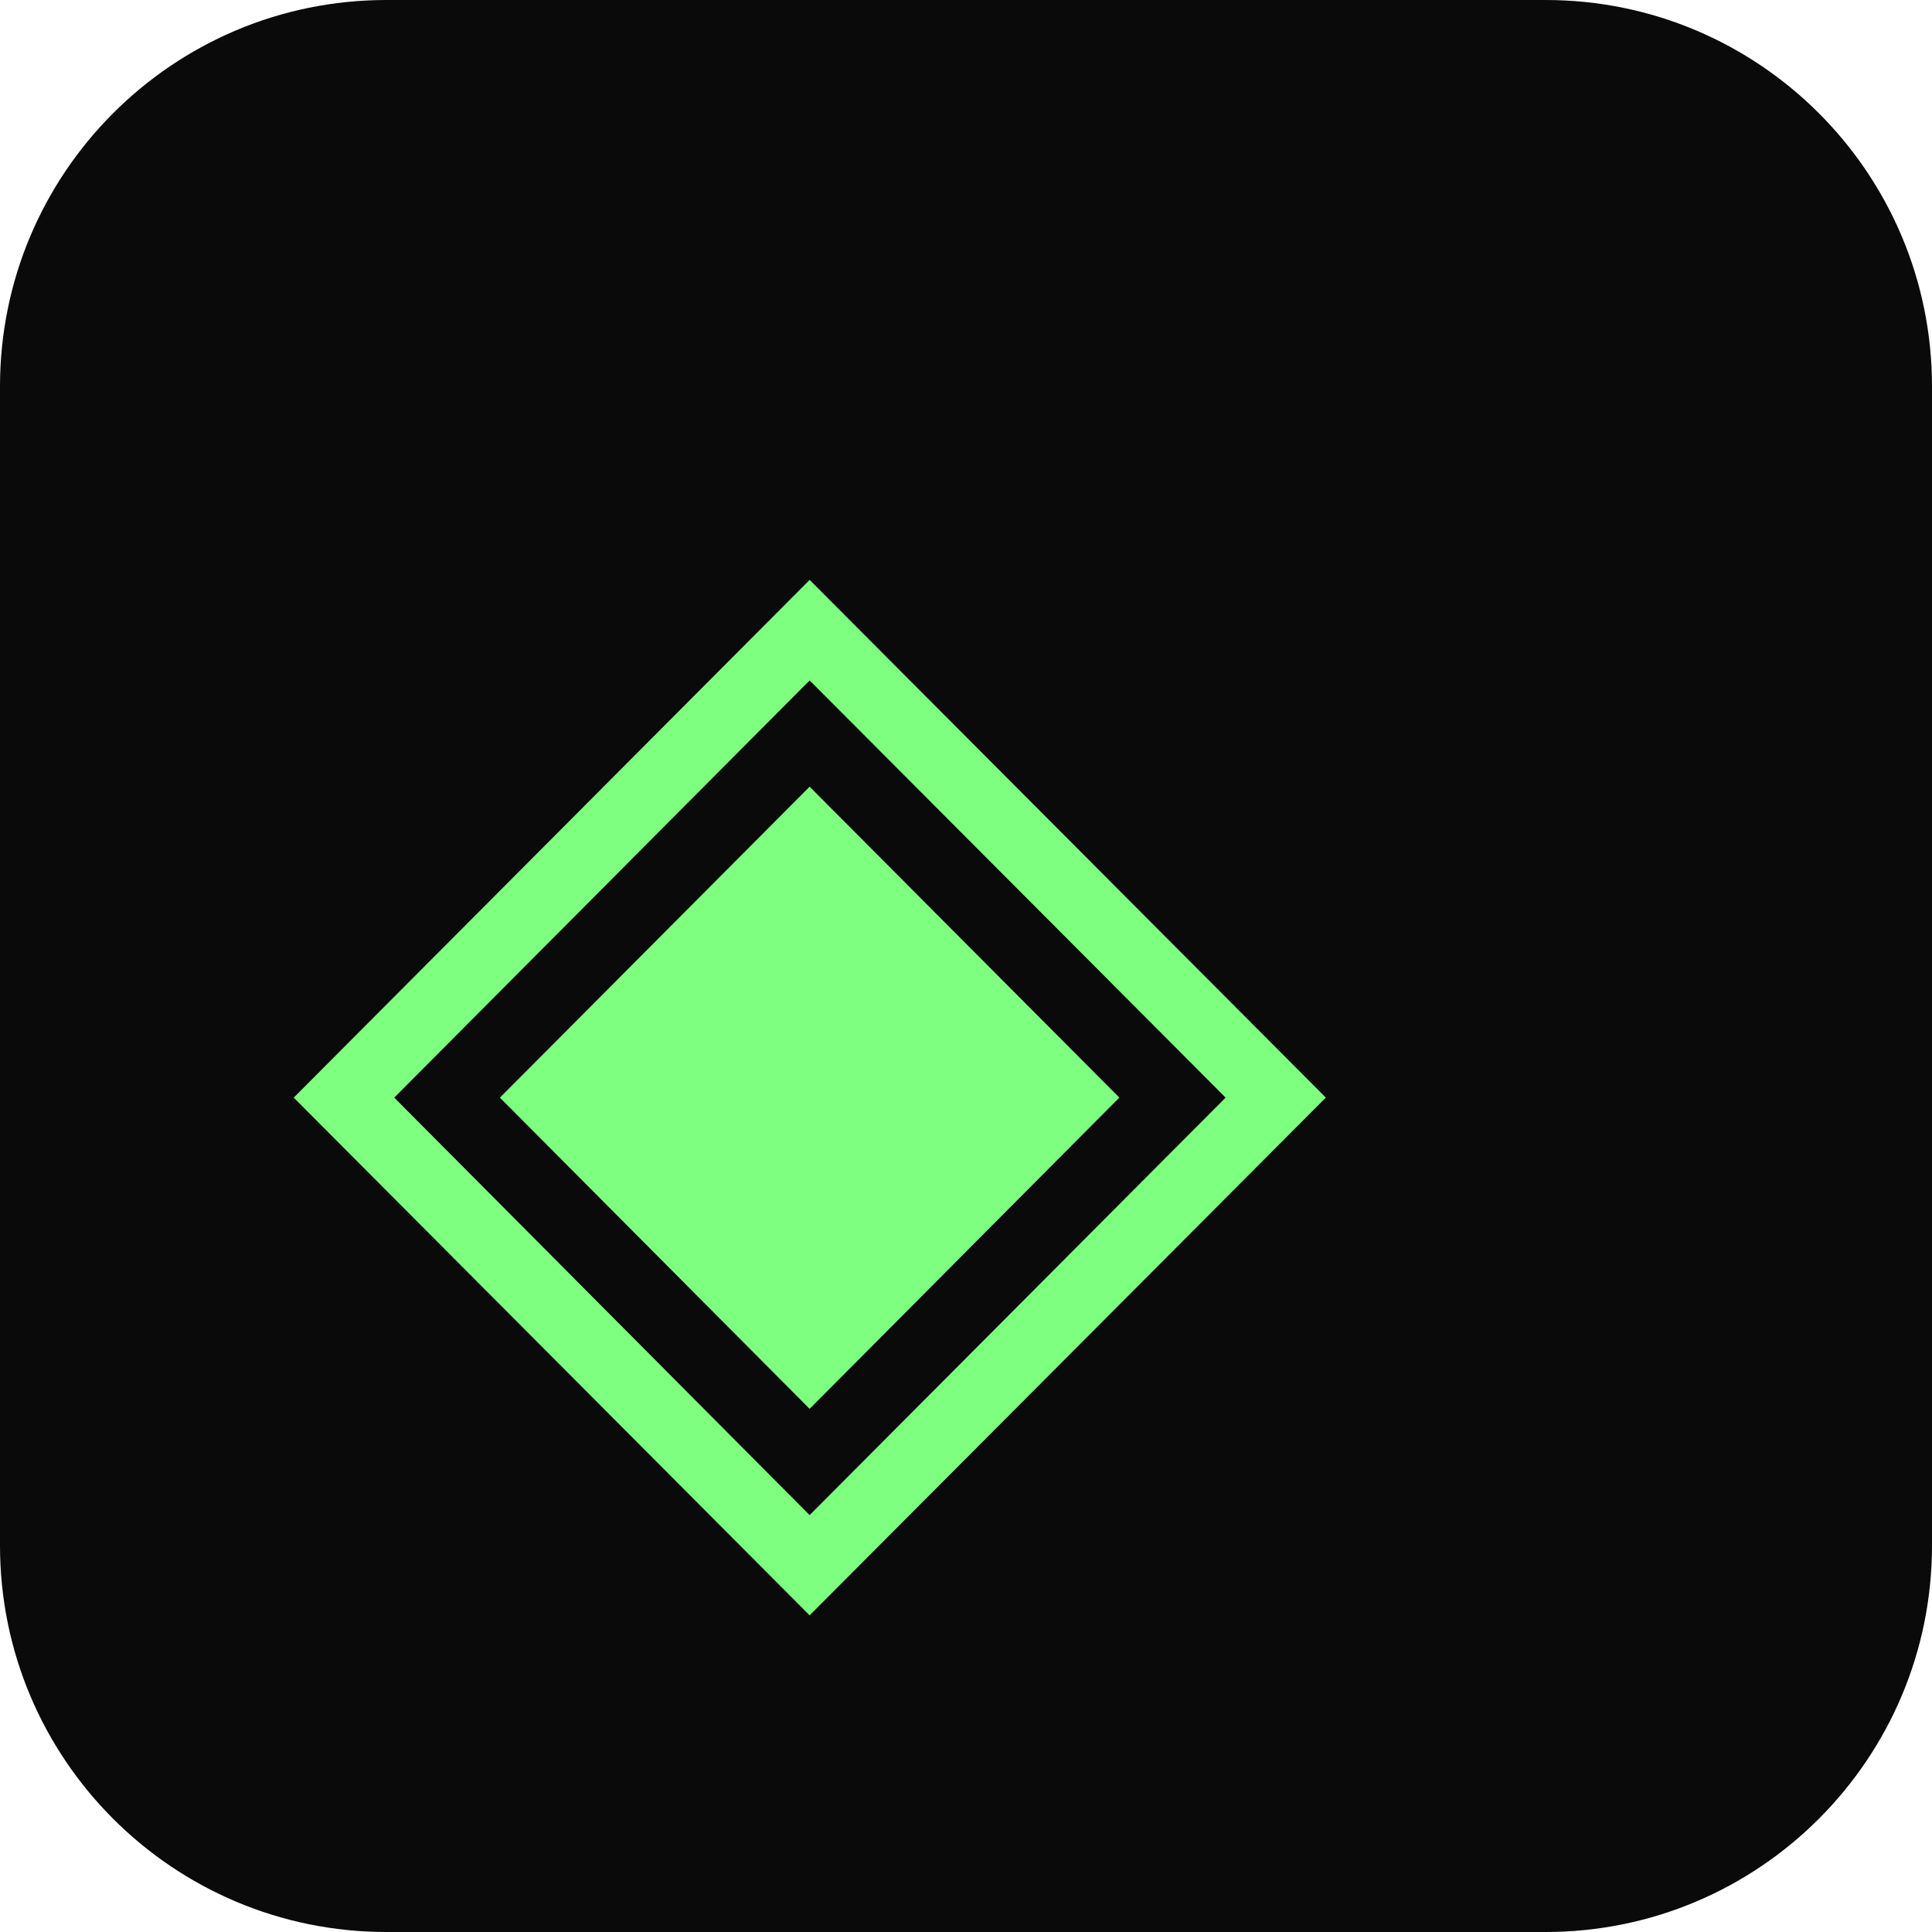
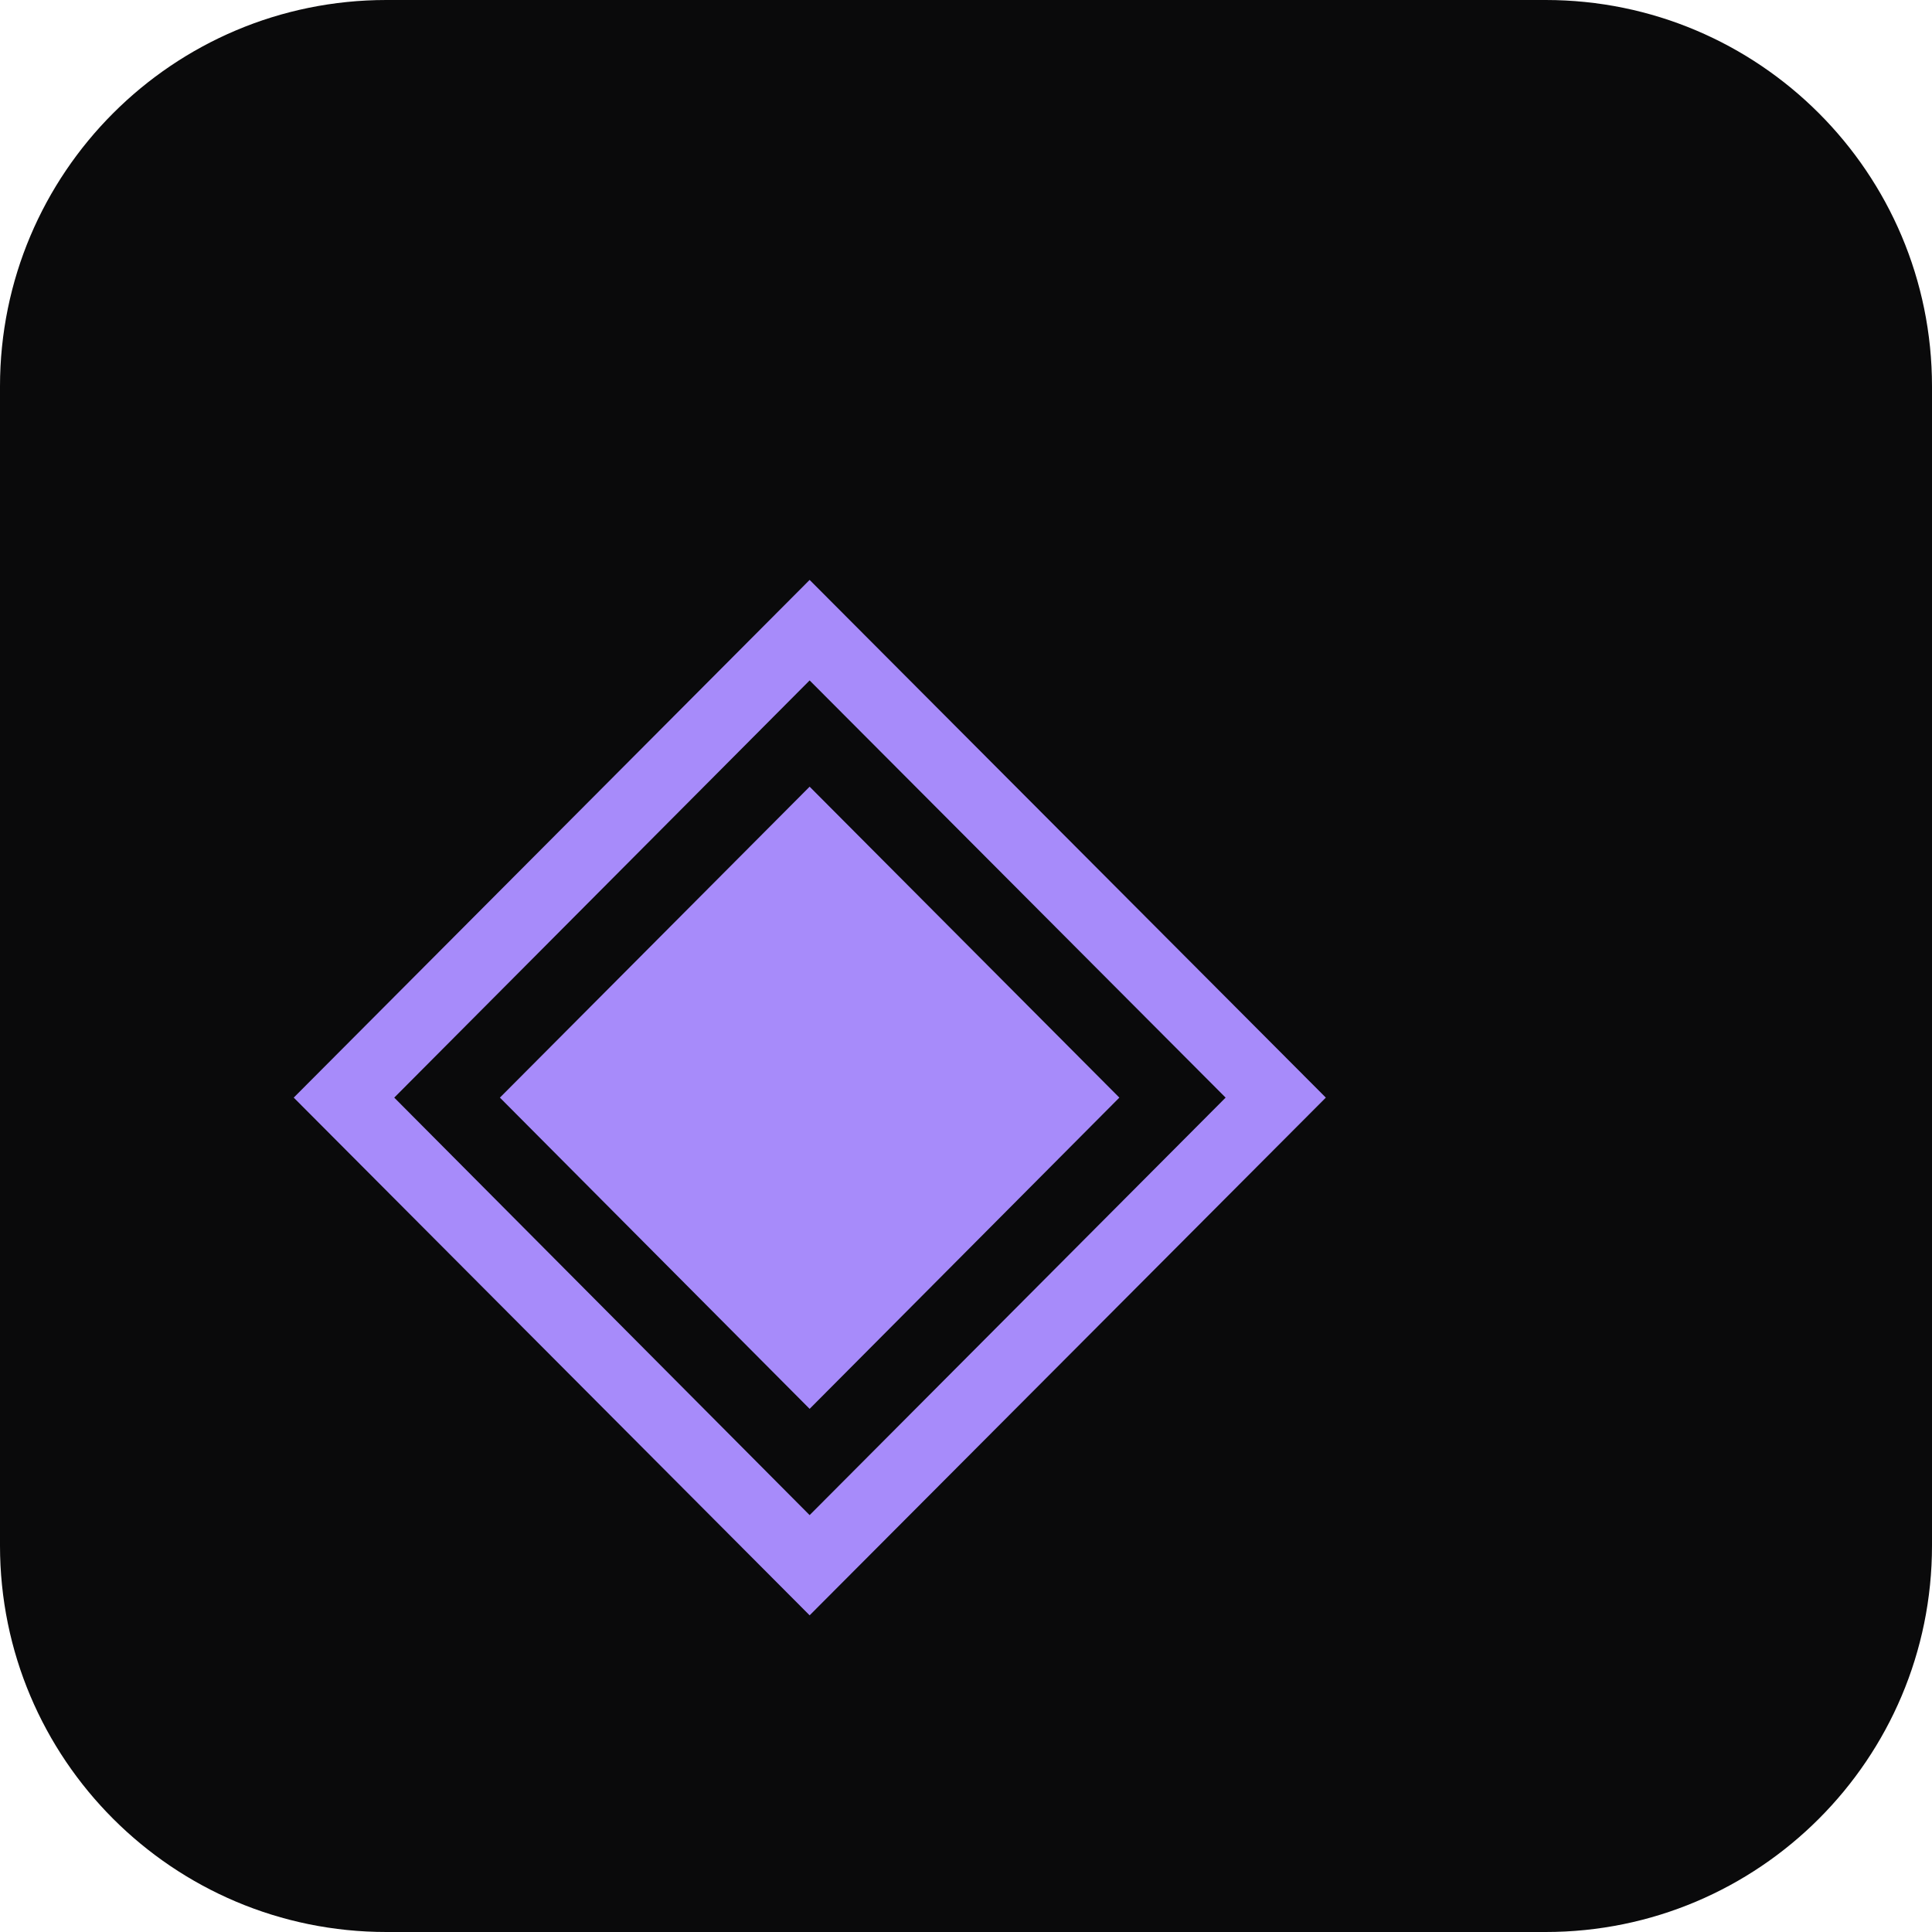
<svg xmlns="http://www.w3.org/2000/svg" viewBox="0 0 100 100">
  <rect width="100" height="100" fill="#0a0a0b" rx="20" />
-   <text y="75" x="15" font-size="70" fill="#7fff7f">◈</text>
+   <text y="75" x="15" font-size="70" fill="#a78bfa">◈</text>
</svg>
